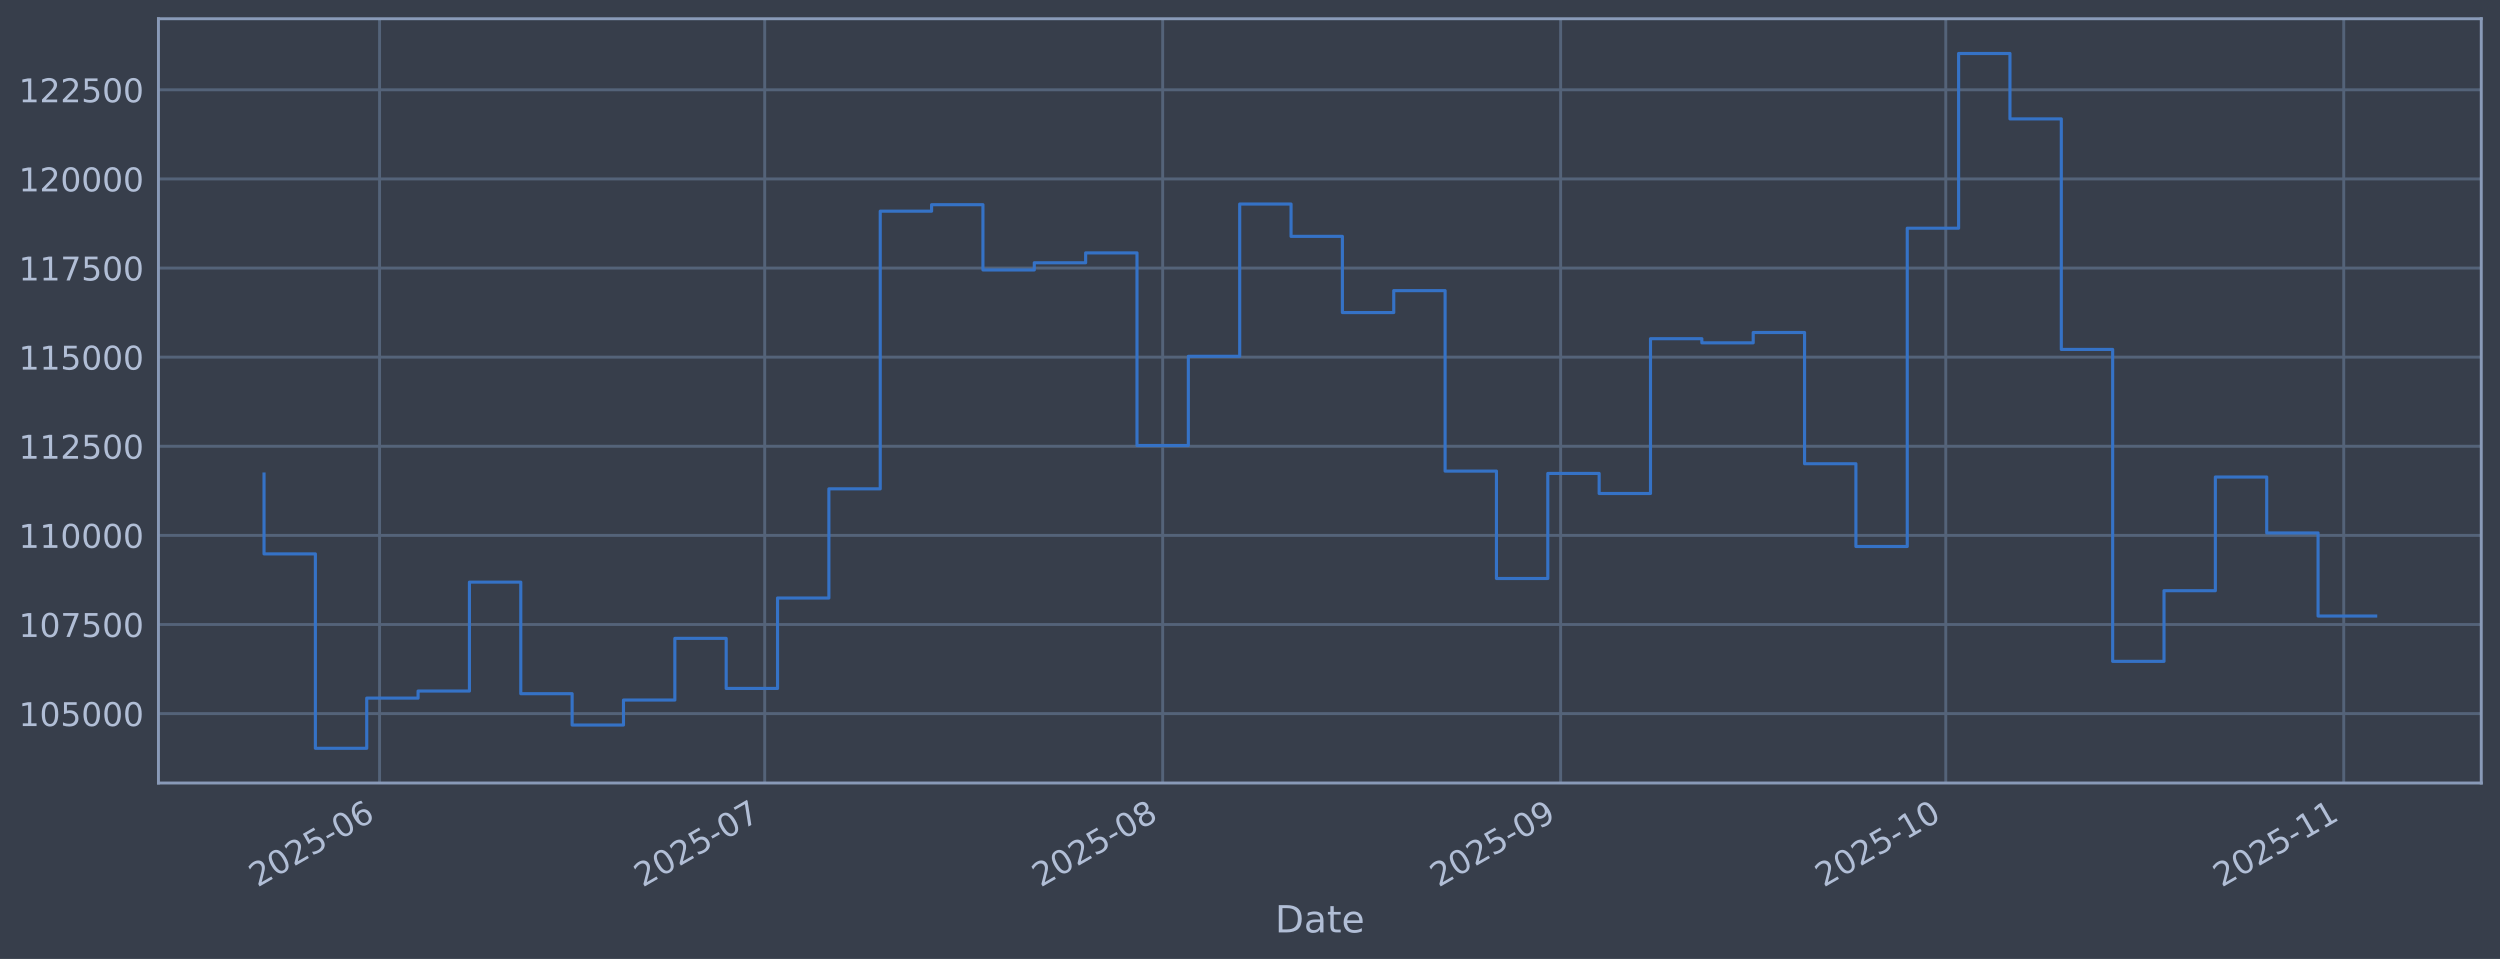
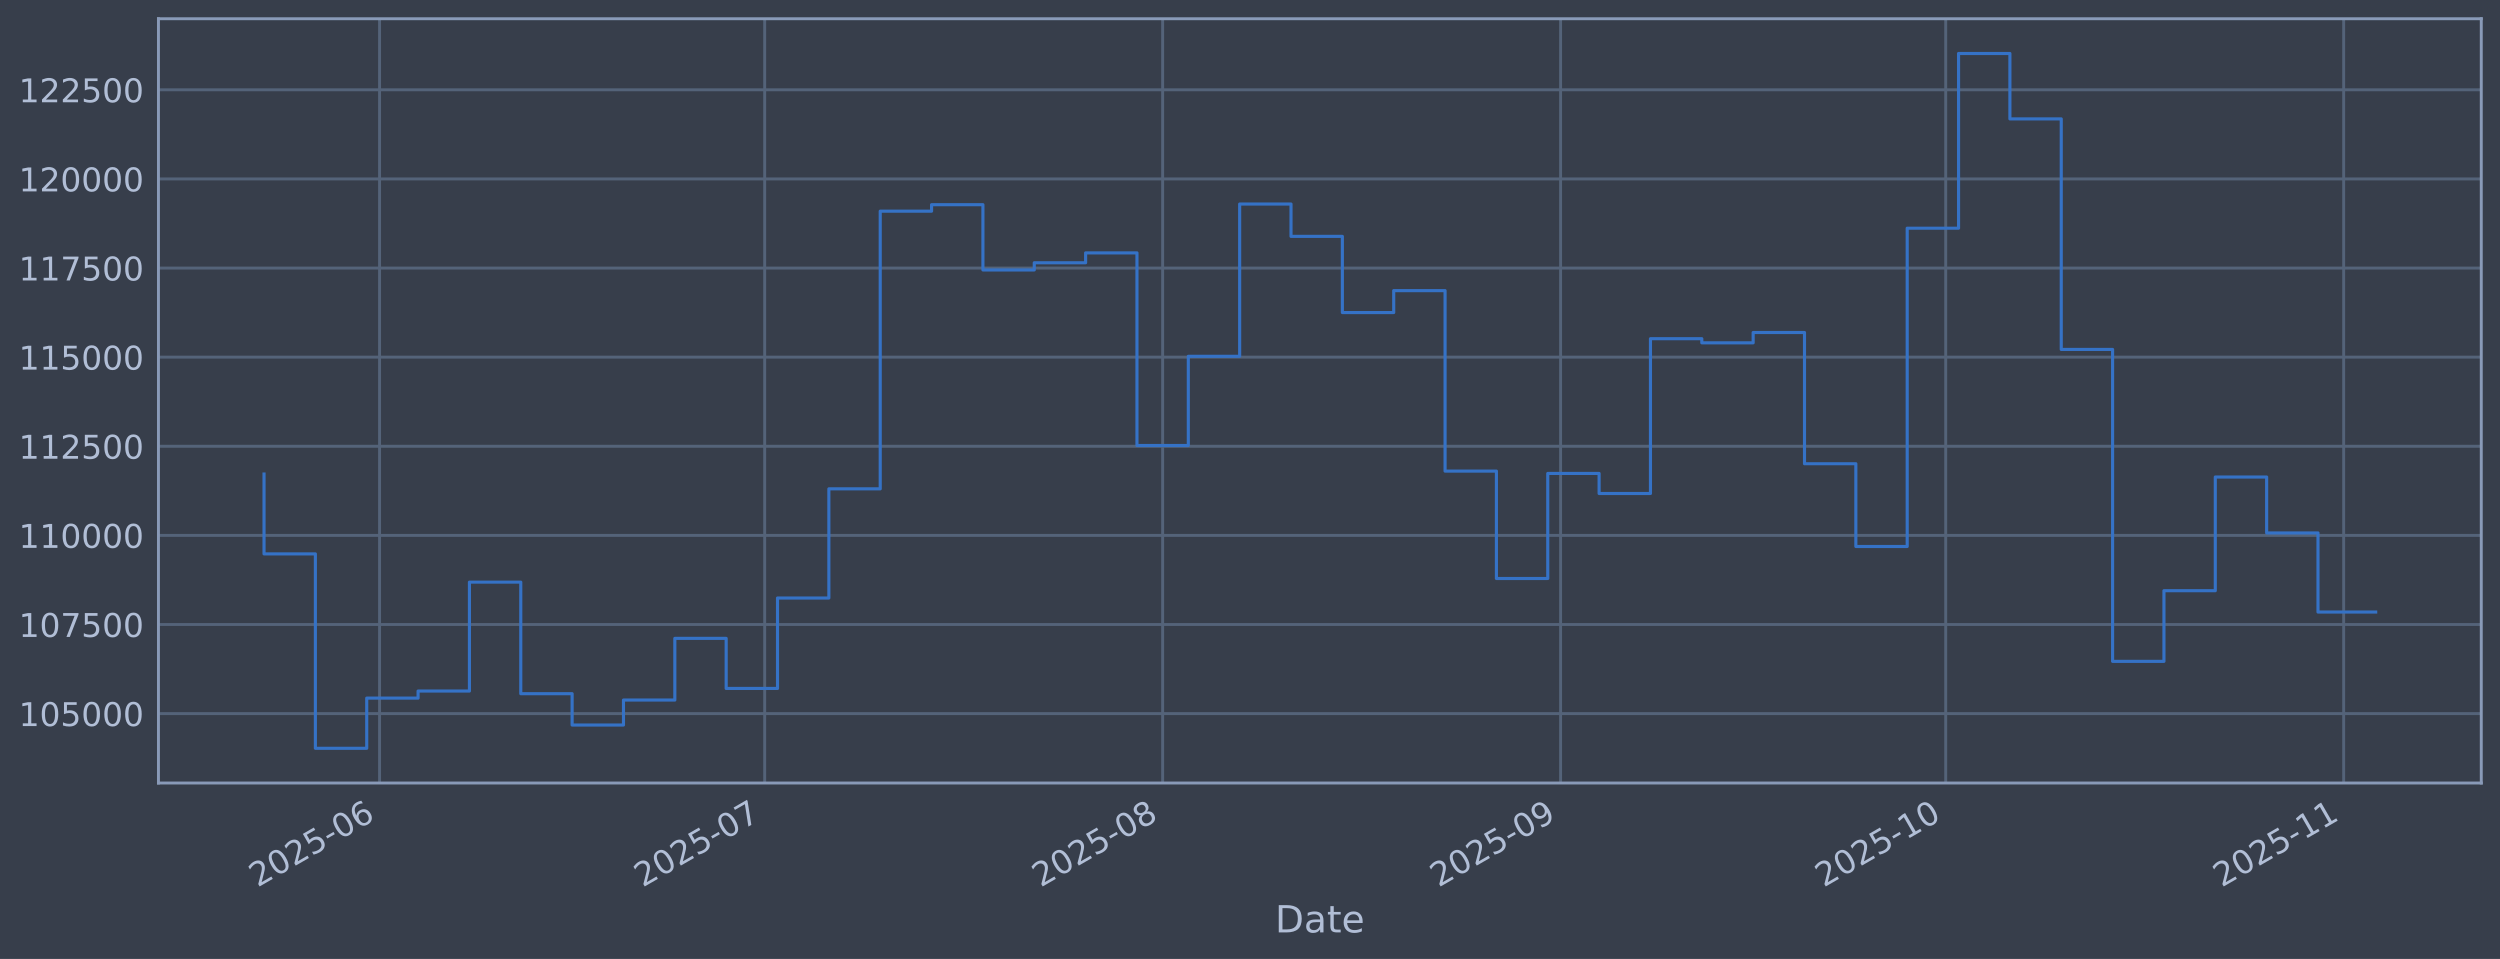
<svg xmlns="http://www.w3.org/2000/svg" xmlns:xlink="http://www.w3.org/1999/xlink" width="960.9pt" height="368.58pt" viewBox="0 0 960.9 368.58" version="1.1">
  <defs>
    <style type="text/css">*{stroke-linejoin: round; stroke-linecap: butt}</style>
  </defs>
  <g id="figure_1">
    <g id="patch_1">
      <path d="M 0 368.58  L 960.9 368.58  L 960.9 0  L 0 0  z " style="fill: #373e4b" />
    </g>
    <g id="axes_1">
      <g id="patch_2">
        <path d="M 60.901 300.96  L 953.701 300.96  L 953.701 7.2  L 60.901 7.2  z " style="fill: #373e4b" />
      </g>
      <g id="matplotlib.axis_1">
        <g id="xtick_1">
          <g id="line2d_1">
-             <path d="M 145.891 300.96  L 145.891 7.2  " clip-path="url(#p7bd78972ed)" style="fill: none; stroke: #546379; stroke-width: 1.12; stroke-linecap: square" />
+             <path d="M 145.89 300.96  L 145.89 7.2  " clip-path="url(#p04215cf516)" style="fill: none; stroke: #546379; stroke-width: 1.12; stroke-linecap: square" />
          </g>
          <g id="line2d_2" />
          <g id="text_1">
-             <g style="fill: #b1bed6" transform="translate(98.98772 341.1745) rotate(-30) scale(0.126 -0.126)">
+             <g style="fill: #b1bed6" transform="translate(98.98624 341.1745) rotate(-30) scale(0.126 -0.126)">
              <defs>
                <path id="DejaVuSans-32" d="M 1228 531  L 3431 531  L 3431 0  L 469 0  L 469 531  Q 828 903 1448 1529  Q 2069 2156 2228 2338  Q 2531 2678 2651 2914  Q 2772 3150 2772 3378  Q 2772 3750 2511 3984  Q 2250 4219 1831 4219  Q 1534 4219 1204 4116  Q 875 4013 500 3803  L 500 4441  Q 881 4594 1212 4672  Q 1544 4750 1819 4750  Q 2544 4750 2975 4387  Q 3406 4025 3406 3419  Q 3406 3131 3298 2873  Q 3191 2616 2906 2266  Q 2828 2175 2409 1742  Q 1991 1309 1228 531  z " transform="scale(0.015625)" />
                <path id="DejaVuSans-30" d="M 2034 4250  Q 1547 4250 1301 3770  Q 1056 3291 1056 2328  Q 1056 1369 1301 889  Q 1547 409 2034 409  Q 2525 409 2770 889  Q 3016 1369 3016 2328  Q 3016 3291 2770 3770  Q 2525 4250 2034 4250  z M 2034 4750  Q 2819 4750 3233 4129  Q 3647 3509 3647 2328  Q 3647 1150 3233 529  Q 2819 -91 2034 -91  Q 1250 -91 836 529  Q 422 1150 422 2328  Q 422 3509 836 4129  Q 1250 4750 2034 4750  z " transform="scale(0.015625)" />
                <path id="DejaVuSans-35" d="M 691 4666  L 3169 4666  L 3169 4134  L 1269 4134  L 1269 2991  Q 1406 3038 1543 3061  Q 1681 3084 1819 3084  Q 2600 3084 3056 2656  Q 3513 2228 3513 1497  Q 3513 744 3044 326  Q 2575 -91 1722 -91  Q 1428 -91 1123 -41  Q 819 9 494 109  L 494 744  Q 775 591 1075 516  Q 1375 441 1709 441  Q 2250 441 2565 725  Q 2881 1009 2881 1497  Q 2881 1984 2565 2268  Q 2250 2553 1709 2553  Q 1456 2553 1204 2497  Q 953 2441 691 2322  L 691 4666  z " transform="scale(0.015625)" />
                <path id="DejaVuSans-2d" d="M 313 2009  L 1997 2009  L 1997 1497  L 313 1497  L 313 2009  z " transform="scale(0.015625)" />
                <path id="DejaVuSans-36" d="M 2113 2584  Q 1688 2584 1439 2293  Q 1191 2003 1191 1497  Q 1191 994 1439 701  Q 1688 409 2113 409  Q 2538 409 2786 701  Q 3034 994 3034 1497  Q 3034 2003 2786 2293  Q 2538 2584 2113 2584  z M 3366 4563  L 3366 3988  Q 3128 4100 2886 4159  Q 2644 4219 2406 4219  Q 1781 4219 1451 3797  Q 1122 3375 1075 2522  Q 1259 2794 1537 2939  Q 1816 3084 2150 3084  Q 2853 3084 3261 2657  Q 3669 2231 3669 1497  Q 3669 778 3244 343  Q 2819 -91 2113 -91  Q 1303 -91 875 529  Q 447 1150 447 2328  Q 447 3434 972 4092  Q 1497 4750 2381 4750  Q 2619 4750 2861 4703  Q 3103 4656 3366 4563  z " transform="scale(0.015625)" />
              </defs>
              <use xlink:href="#DejaVuSans-32" />
              <use xlink:href="#DejaVuSans-30" transform="translate(63.62305 0)" />
              <use xlink:href="#DejaVuSans-32" transform="translate(127.2461 0)" />
              <use xlink:href="#DejaVuSans-35" transform="translate(190.8691 0)" />
              <use xlink:href="#DejaVuSans-2d" transform="translate(254.4922 0)" />
              <use xlink:href="#DejaVuSans-30" transform="translate(290.5762 0)" />
              <use xlink:href="#DejaVuSans-36" transform="translate(354.1992 0)" />
            </g>
          </g>
        </g>
        <g id="xtick_2">
          <g id="line2d_3">
-             <path d="M 293.92 300.96  L 293.92 7.2  " clip-path="url(#p7bd78972ed)" style="fill: none; stroke: #546379; stroke-width: 1.12; stroke-linecap: square" />
+             <path d="M 293.913 300.96  L 293.913 7.2  " clip-path="url(#p04215cf516)" style="fill: none; stroke: #546379; stroke-width: 1.12; stroke-linecap: square" />
          </g>
          <g id="line2d_4" />
          <g id="text_2">
-             <g style="fill: #b1bed6" transform="translate(247.0166 341.1745) rotate(-30) scale(0.126 -0.126)">
+             <g style="fill: #b1bed6" transform="translate(247.0102 341.1745) rotate(-30) scale(0.126 -0.126)">
              <defs>
                <path id="DejaVuSans-37" d="M 525 4666  L 3525 4666  L 3525 4397  L 1831 0  L 1172 0  L 2766 4134  L 525 4134  L 525 4666  z " transform="scale(0.015625)" />
              </defs>
              <use xlink:href="#DejaVuSans-32" />
              <use xlink:href="#DejaVuSans-30" transform="translate(63.62305 0)" />
              <use xlink:href="#DejaVuSans-32" transform="translate(127.2461 0)" />
              <use xlink:href="#DejaVuSans-35" transform="translate(190.8691 0)" />
              <use xlink:href="#DejaVuSans-2d" transform="translate(254.4922 0)" />
              <use xlink:href="#DejaVuSans-30" transform="translate(290.5762 0)" />
              <use xlink:href="#DejaVuSans-37" transform="translate(354.1992 0)" />
            </g>
          </g>
        </g>
        <g id="xtick_3">
          <g id="line2d_5">
-             <path d="M 446.883 300.96  L 446.883 7.2  " clip-path="url(#p7bd78972ed)" style="fill: none; stroke: #546379; stroke-width: 1.12; stroke-linecap: square" />
+             <path d="M 446.872 300.96  L 446.872 7.2  " clip-path="url(#p04215cf516)" style="fill: none; stroke: #546379; stroke-width: 1.12; stroke-linecap: square" />
          </g>
          <g id="line2d_6" />
          <g id="text_3">
-             <g style="fill: #b1bed6" transform="translate(399.9799 341.1745) rotate(-30) scale(0.126 -0.126)">
+             <g style="fill: #b1bed6" transform="translate(399.9683 341.1745) rotate(-30) scale(0.126 -0.126)">
              <defs>
                <path id="DejaVuSans-38" d="M 2034 2216  Q 1584 2216 1326 1975  Q 1069 1734 1069 1313  Q 1069 891 1326 650  Q 1584 409 2034 409  Q 2484 409 2743 651  Q 3003 894 3003 1313  Q 3003 1734 2745 1975  Q 2488 2216 2034 2216  z M 1403 2484  Q 997 2584 770 2862  Q 544 3141 544 3541  Q 544 4100 942 4425  Q 1341 4750 2034 4750  Q 2731 4750 3128 4425  Q 3525 4100 3525 3541  Q 3525 3141 3298 2862  Q 3072 2584 2669 2484  Q 3125 2378 3379 2068  Q 3634 1759 3634 1313  Q 3634 634 3220 271  Q 2806 -91 2034 -91  Q 1263 -91 848 271  Q 434 634 434 1313  Q 434 1759 690 2068  Q 947 2378 1403 2484  z M 1172 3481  Q 1172 3119 1398 2916  Q 1625 2713 2034 2713  Q 2441 2713 2670 2916  Q 2900 3119 2900 3481  Q 2900 3844 2670 4047  Q 2441 4250 2034 4250  Q 1625 4250 1398 4047  Q 1172 3844 1172 3481  z " transform="scale(0.015625)" />
              </defs>
              <use xlink:href="#DejaVuSans-32" />
              <use xlink:href="#DejaVuSans-30" transform="translate(63.62305 0)" />
              <use xlink:href="#DejaVuSans-32" transform="translate(127.2461 0)" />
              <use xlink:href="#DejaVuSans-35" transform="translate(190.8691 0)" />
              <use xlink:href="#DejaVuSans-2d" transform="translate(254.4922 0)" />
              <use xlink:href="#DejaVuSans-30" transform="translate(290.5762 0)" />
              <use xlink:href="#DejaVuSans-38" transform="translate(354.1992 0)" />
            </g>
          </g>
        </g>
        <g id="xtick_4">
          <g id="line2d_7">
-             <path d="M 599.846 300.96  L 599.846 7.2  " clip-path="url(#p7bd78972ed)" style="fill: none; stroke: #546379; stroke-width: 1.12; stroke-linecap: square" />
+             <path d="M 599.83 300.96  L 599.83 7.2  " clip-path="url(#p04215cf516)" style="fill: none; stroke: #546379; stroke-width: 1.12; stroke-linecap: square" />
          </g>
          <g id="line2d_8" />
          <g id="text_4">
-             <g style="fill: #b1bed6" transform="translate(552.9431 341.1745) rotate(-30) scale(0.126 -0.126)">
+             <g style="fill: #b1bed6" transform="translate(552.9264 341.1745) rotate(-30) scale(0.126 -0.126)">
              <defs>
                <path id="DejaVuSans-39" d="M 703 97  L 703 672  Q 941 559 1184 500  Q 1428 441 1663 441  Q 2288 441 2617 861  Q 2947 1281 2994 2138  Q 2813 1869 2534 1725  Q 2256 1581 1919 1581  Q 1219 1581 811 2004  Q 403 2428 403 3163  Q 403 3881 828 4315  Q 1253 4750 1959 4750  Q 2769 4750 3195 4129  Q 3622 3509 3622 2328  Q 3622 1225 3098 567  Q 2575 -91 1691 -91  Q 1453 -91 1209 -44  Q 966 3 703 97  z M 1959 2075  Q 2384 2075 2632 2365  Q 2881 2656 2881 3163  Q 2881 3666 2632 3958  Q 2384 4250 1959 4250  Q 1534 4250 1286 3958  Q 1038 3666 1038 3163  Q 1038 2656 1286 2365  Q 1534 2075 1959 2075  z " transform="scale(0.015625)" />
              </defs>
              <use xlink:href="#DejaVuSans-32" />
              <use xlink:href="#DejaVuSans-30" transform="translate(63.62305 0)" />
              <use xlink:href="#DejaVuSans-32" transform="translate(127.2461 0)" />
              <use xlink:href="#DejaVuSans-35" transform="translate(190.8691 0)" />
              <use xlink:href="#DejaVuSans-2d" transform="translate(254.4922 0)" />
              <use xlink:href="#DejaVuSans-30" transform="translate(290.5762 0)" />
              <use xlink:href="#DejaVuSans-39" transform="translate(354.1992 0)" />
            </g>
          </g>
        </g>
        <g id="xtick_5">
          <g id="line2d_9">
-             <path d="M 747.875 300.96  L 747.875 7.2  " clip-path="url(#p7bd78972ed)" style="fill: none; stroke: #546379; stroke-width: 1.12; stroke-linecap: square" />
+             <path d="M 747.854 300.96  L 747.854 7.2  " clip-path="url(#p04215cf516)" style="fill: none; stroke: #546379; stroke-width: 1.12; stroke-linecap: square" />
          </g>
          <g id="line2d_10" />
          <g id="text_5">
-             <g style="fill: #b1bed6" transform="translate(700.972 341.1745) rotate(-30) scale(0.126 -0.126)">
+             <g style="fill: #b1bed6" transform="translate(700.9504 341.1745) rotate(-30) scale(0.126 -0.126)">
              <defs>
                <path id="DejaVuSans-31" d="M 794 531  L 1825 531  L 1825 4091  L 703 3866  L 703 4441  L 1819 4666  L 2450 4666  L 2450 531  L 3481 531  L 3481 0  L 794 0  L 794 531  z " transform="scale(0.015625)" />
              </defs>
              <use xlink:href="#DejaVuSans-32" />
              <use xlink:href="#DejaVuSans-30" transform="translate(63.62305 0)" />
              <use xlink:href="#DejaVuSans-32" transform="translate(127.2461 0)" />
              <use xlink:href="#DejaVuSans-35" transform="translate(190.8691 0)" />
              <use xlink:href="#DejaVuSans-2d" transform="translate(254.4922 0)" />
              <use xlink:href="#DejaVuSans-31" transform="translate(290.5762 0)" />
              <use xlink:href="#DejaVuSans-30" transform="translate(354.1992 0)" />
            </g>
          </g>
        </g>
        <g id="xtick_6">
          <g id="line2d_11">
-             <path d="M 900.839 300.96  L 900.839 7.2  " clip-path="url(#p7bd78972ed)" style="fill: none; stroke: #546379; stroke-width: 1.12; stroke-linecap: square" />
+             <path d="M 900.812 300.96  L 900.812 7.2  " clip-path="url(#p04215cf516)" style="fill: none; stroke: #546379; stroke-width: 1.12; stroke-linecap: square" />
          </g>
          <g id="line2d_12" />
          <g id="text_6">
-             <g style="fill: #b1bed6" transform="translate(853.9352 341.1745) rotate(-30) scale(0.126 -0.126)">
+             <g style="fill: #b1bed6" transform="translate(853.9085 341.1745) rotate(-30) scale(0.126 -0.126)">
              <use xlink:href="#DejaVuSans-32" />
              <use xlink:href="#DejaVuSans-30" transform="translate(63.62305 0)" />
              <use xlink:href="#DejaVuSans-32" transform="translate(127.2461 0)" />
              <use xlink:href="#DejaVuSans-35" transform="translate(190.8691 0)" />
              <use xlink:href="#DejaVuSans-2d" transform="translate(254.4922 0)" />
              <use xlink:href="#DejaVuSans-31" transform="translate(290.5762 0)" />
              <use xlink:href="#DejaVuSans-31" transform="translate(354.1992 0)" />
            </g>
          </g>
        </g>
        <g id="text_7">
          <g style="fill: #b1bed6" transform="translate(490.0914 358.3856) scale(0.144 -0.144)">
            <defs>
              <path id="DejaVuSans-44" d="M 1259 4147  L 1259 519  L 2022 519  Q 2988 519 3436 956  Q 3884 1394 3884 2338  Q 3884 3275 3436 3711  Q 2988 4147 2022 4147  L 1259 4147  z M 628 4666  L 1925 4666  Q 3281 4666 3915 4102  Q 4550 3538 4550 2338  Q 4550 1131 3912 565  Q 3275 0 1925 0  L 628 0  L 628 4666  z " transform="scale(0.015625)" />
              <path id="DejaVuSans-61" d="M 2194 1759  Q 1497 1759 1228 1600  Q 959 1441 959 1056  Q 959 750 1161 570  Q 1363 391 1709 391  Q 2188 391 2477 730  Q 2766 1069 2766 1631  L 2766 1759  L 2194 1759  z M 3341 1997  L 3341 0  L 2766 0  L 2766 531  Q 2569 213 2275 61  Q 1981 -91 1556 -91  Q 1019 -91 701 211  Q 384 513 384 1019  Q 384 1609 779 1909  Q 1175 2209 1959 2209  L 2766 2209  L 2766 2266  Q 2766 2663 2505 2880  Q 2244 3097 1772 3097  Q 1472 3097 1187 3025  Q 903 2953 641 2809  L 641 3341  Q 956 3463 1253 3523  Q 1550 3584 1831 3584  Q 2591 3584 2966 3190  Q 3341 2797 3341 1997  z " transform="scale(0.015625)" />
              <path id="DejaVuSans-74" d="M 1172 4494  L 1172 3500  L 2356 3500  L 2356 3053  L 1172 3053  L 1172 1153  Q 1172 725 1289 603  Q 1406 481 1766 481  L 2356 481  L 2356 0  L 1766 0  Q 1100 0 847 248  Q 594 497 594 1153  L 594 3053  L 172 3053  L 172 3500  L 594 3500  L 594 4494  L 1172 4494  z " transform="scale(0.015625)" />
              <path id="DejaVuSans-65" d="M 3597 1894  L 3597 1613  L 953 1613  Q 991 1019 1311 708  Q 1631 397 2203 397  Q 2534 397 2845 478  Q 3156 559 3463 722  L 3463 178  Q 3153 47 2828 -22  Q 2503 -91 2169 -91  Q 1331 -91 842 396  Q 353 884 353 1716  Q 353 2575 817 3079  Q 1281 3584 2069 3584  Q 2775 3584 3186 3129  Q 3597 2675 3597 1894  z M 3022 2063  Q 3016 2534 2758 2815  Q 2500 3097 2075 3097  Q 1594 3097 1305 2825  Q 1016 2553 972 2059  L 3022 2063  z " transform="scale(0.015625)" />
            </defs>
            <use xlink:href="#DejaVuSans-44" />
            <use xlink:href="#DejaVuSans-61" transform="translate(77.00195 0)" />
            <use xlink:href="#DejaVuSans-74" transform="translate(138.2812 0)" />
            <use xlink:href="#DejaVuSans-65" transform="translate(177.4902 0)" />
          </g>
        </g>
      </g>
      <g id="matplotlib.axis_2">
        <g id="ytick_1">
          <g id="line2d_13">
-             <path d="M 60.901 274.286  L 953.701 274.286  " clip-path="url(#p7bd78972ed)" style="fill: none; stroke: #546379; stroke-width: 1.12; stroke-linecap: square" />
+             <path d="M 60.901 274.286  L 953.701 274.286  " clip-path="url(#p04215cf516)" style="fill: none; stroke: #546379; stroke-width: 1.12; stroke-linecap: square" />
          </g>
          <g id="line2d_14" />
          <g id="text_8">
            <g style="fill: #b1bed6" transform="translate(7.2 279.0725) scale(0.126 -0.126)">
              <use xlink:href="#DejaVuSans-31" />
              <use xlink:href="#DejaVuSans-30" transform="translate(63.62305 0)" />
              <use xlink:href="#DejaVuSans-35" transform="translate(127.2461 0)" />
              <use xlink:href="#DejaVuSans-30" transform="translate(190.8691 0)" />
              <use xlink:href="#DejaVuSans-30" transform="translate(254.4922 0)" />
              <use xlink:href="#DejaVuSans-30" transform="translate(318.1152 0)" />
            </g>
          </g>
        </g>
        <g id="ytick_2">
          <g id="line2d_15">
-             <path d="M 60.901 240.033  L 953.701 240.033  " clip-path="url(#p7bd78972ed)" style="fill: none; stroke: #546379; stroke-width: 1.12; stroke-linecap: square" />
+             <path d="M 60.901 240.033  L 953.701 240.033  " clip-path="url(#p04215cf516)" style="fill: none; stroke: #546379; stroke-width: 1.12; stroke-linecap: square" />
          </g>
          <g id="line2d_16" />
          <g id="text_9">
            <g style="fill: #b1bed6" transform="translate(7.2 244.8204) scale(0.126 -0.126)">
              <use xlink:href="#DejaVuSans-31" />
              <use xlink:href="#DejaVuSans-30" transform="translate(63.62305 0)" />
              <use xlink:href="#DejaVuSans-37" transform="translate(127.2461 0)" />
              <use xlink:href="#DejaVuSans-35" transform="translate(190.8691 0)" />
              <use xlink:href="#DejaVuSans-30" transform="translate(254.4922 0)" />
              <use xlink:href="#DejaVuSans-30" transform="translate(318.1152 0)" />
            </g>
          </g>
        </g>
        <g id="ytick_3">
          <g id="line2d_17">
-             <path d="M 60.901 205.781  L 953.701 205.781  " clip-path="url(#p7bd78972ed)" style="fill: none; stroke: #546379; stroke-width: 1.12; stroke-linecap: square" />
+             <path d="M 60.901 205.781  L 953.701 205.781  " clip-path="url(#p04215cf516)" style="fill: none; stroke: #546379; stroke-width: 1.12; stroke-linecap: square" />
          </g>
          <g id="line2d_18" />
          <g id="text_10">
            <g style="fill: #b1bed6" transform="translate(7.2 210.5682) scale(0.126 -0.126)">
              <use xlink:href="#DejaVuSans-31" />
              <use xlink:href="#DejaVuSans-31" transform="translate(63.62305 0)" />
              <use xlink:href="#DejaVuSans-30" transform="translate(127.2461 0)" />
              <use xlink:href="#DejaVuSans-30" transform="translate(190.8691 0)" />
              <use xlink:href="#DejaVuSans-30" transform="translate(254.4922 0)" />
              <use xlink:href="#DejaVuSans-30" transform="translate(318.1152 0)" />
            </g>
          </g>
        </g>
        <g id="ytick_4">
          <g id="line2d_19">
-             <path d="M 60.901 171.529  L 953.701 171.529  " clip-path="url(#p7bd78972ed)" style="fill: none; stroke: #546379; stroke-width: 1.12; stroke-linecap: square" />
+             <path d="M 60.901 171.529  L 953.701 171.529  " clip-path="url(#p04215cf516)" style="fill: none; stroke: #546379; stroke-width: 1.12; stroke-linecap: square" />
          </g>
          <g id="line2d_20" />
          <g id="text_11">
            <g style="fill: #b1bed6" transform="translate(7.2 176.316) scale(0.126 -0.126)">
              <use xlink:href="#DejaVuSans-31" />
              <use xlink:href="#DejaVuSans-31" transform="translate(63.62305 0)" />
              <use xlink:href="#DejaVuSans-32" transform="translate(127.2461 0)" />
              <use xlink:href="#DejaVuSans-35" transform="translate(190.8691 0)" />
              <use xlink:href="#DejaVuSans-30" transform="translate(254.4922 0)" />
              <use xlink:href="#DejaVuSans-30" transform="translate(318.1152 0)" />
            </g>
          </g>
        </g>
        <g id="ytick_5">
          <g id="line2d_21">
-             <path d="M 60.901 137.277  L 953.701 137.277  " clip-path="url(#p7bd78972ed)" style="fill: none; stroke: #546379; stroke-width: 1.12; stroke-linecap: square" />
+             <path d="M 60.901 137.277  L 953.701 137.277  " clip-path="url(#p04215cf516)" style="fill: none; stroke: #546379; stroke-width: 1.12; stroke-linecap: square" />
          </g>
          <g id="line2d_22" />
          <g id="text_12">
            <g style="fill: #b1bed6" transform="translate(7.2 142.0639) scale(0.126 -0.126)">
              <use xlink:href="#DejaVuSans-31" />
              <use xlink:href="#DejaVuSans-31" transform="translate(63.62305 0)" />
              <use xlink:href="#DejaVuSans-35" transform="translate(127.2461 0)" />
              <use xlink:href="#DejaVuSans-30" transform="translate(190.8691 0)" />
              <use xlink:href="#DejaVuSans-30" transform="translate(254.4922 0)" />
              <use xlink:href="#DejaVuSans-30" transform="translate(318.1152 0)" />
            </g>
          </g>
        </g>
        <g id="ytick_6">
          <g id="line2d_23">
-             <path d="M 60.901 103.025  L 953.701 103.025  " clip-path="url(#p7bd78972ed)" style="fill: none; stroke: #546379; stroke-width: 1.12; stroke-linecap: square" />
+             <path d="M 60.901 103.025  L 953.701 103.025  " clip-path="url(#p04215cf516)" style="fill: none; stroke: #546379; stroke-width: 1.12; stroke-linecap: square" />
          </g>
          <g id="line2d_24" />
          <g id="text_13">
            <g style="fill: #b1bed6" transform="translate(7.2 107.8117) scale(0.126 -0.126)">
              <use xlink:href="#DejaVuSans-31" />
              <use xlink:href="#DejaVuSans-31" transform="translate(63.62305 0)" />
              <use xlink:href="#DejaVuSans-37" transform="translate(127.2461 0)" />
              <use xlink:href="#DejaVuSans-35" transform="translate(190.8691 0)" />
              <use xlink:href="#DejaVuSans-30" transform="translate(254.4922 0)" />
              <use xlink:href="#DejaVuSans-30" transform="translate(318.1152 0)" />
            </g>
          </g>
        </g>
        <g id="ytick_7">
          <g id="line2d_25">
-             <path d="M 60.901 68.773  L 953.701 68.773  " clip-path="url(#p7bd78972ed)" style="fill: none; stroke: #546379; stroke-width: 1.12; stroke-linecap: square" />
+             <path d="M 60.901 68.773  L 953.701 68.773  " clip-path="url(#p04215cf516)" style="fill: none; stroke: #546379; stroke-width: 1.12; stroke-linecap: square" />
          </g>
          <g id="line2d_26" />
          <g id="text_14">
            <g style="fill: #b1bed6" transform="translate(7.2 73.55953) scale(0.126 -0.126)">
              <use xlink:href="#DejaVuSans-31" />
              <use xlink:href="#DejaVuSans-32" transform="translate(63.62305 0)" />
              <use xlink:href="#DejaVuSans-30" transform="translate(127.2461 0)" />
              <use xlink:href="#DejaVuSans-30" transform="translate(190.8691 0)" />
              <use xlink:href="#DejaVuSans-30" transform="translate(254.4922 0)" />
              <use xlink:href="#DejaVuSans-30" transform="translate(318.1152 0)" />
            </g>
          </g>
        </g>
        <g id="ytick_8">
          <g id="line2d_27">
-             <path d="M 60.901 34.52  L 953.701 34.52  " clip-path="url(#p7bd78972ed)" style="fill: none; stroke: #546379; stroke-width: 1.12; stroke-linecap: square" />
+             <path d="M 60.901 34.52  L 953.701 34.52  " clip-path="url(#p04215cf516)" style="fill: none; stroke: #546379; stroke-width: 1.12; stroke-linecap: square" />
          </g>
          <g id="line2d_28" />
          <g id="text_15">
            <g style="fill: #b1bed6" transform="translate(7.2 39.30736) scale(0.126 -0.126)">
              <use xlink:href="#DejaVuSans-31" />
              <use xlink:href="#DejaVuSans-32" transform="translate(63.62305 0)" />
              <use xlink:href="#DejaVuSans-32" transform="translate(127.2461 0)" />
              <use xlink:href="#DejaVuSans-35" transform="translate(190.8691 0)" />
              <use xlink:href="#DejaVuSans-30" transform="translate(254.4922 0)" />
              <use xlink:href="#DejaVuSans-30" transform="translate(318.1152 0)" />
            </g>
          </g>
        </g>
      </g>
      <g id="line2d_29">
-         <path d="M 101.482 182.186  L 101.482 212.888  L 121.22 212.888  L 121.22 287.607  L 140.957 287.607  L 140.957 268.333  L 160.694 268.333  L 160.694 265.613  L 180.431 265.613  L 180.431 223.75  L 200.168 223.75  L 200.168 266.631  L 219.905 266.631  L 219.905 278.665  L 239.643 278.665  L 239.643 269.075  L 259.38 269.075  L 259.38 245.372  L 279.117 245.372  L 279.117 264.615  L 298.854 264.615  L 298.854 229.852  L 318.591 229.852  L 318.591 187.898  L 338.329 187.898  L 338.329 81.166  L 358.066 81.166  L 358.066 78.68  L 377.803 78.68  L 377.803 103.754  L 397.54 103.754  L 397.54 100.992  L 417.277 100.992  L 417.277 97.194  L 437.015 97.194  L 437.015 171.232  L 456.752 171.232  L 456.752 136.942  L 476.489 136.942  L 476.489 78.426  L 496.226 78.426  L 496.226 90.86  L 515.963 90.86  L 515.963 120.135  L 535.701 120.135  L 535.701 111.698  L 555.438 111.698  L 555.438 181.072  L 575.175 181.072  L 575.175 222.348  L 594.912 222.348  L 594.912 181.975  L 614.649 181.975  L 614.649 189.676  L 634.386 189.676  L 634.386 130.184  L 654.124 130.184  L 654.124 131.764  L 673.861 131.764  L 673.861 127.804  L 693.598 127.804  L 693.598 178.239  L 713.335 178.239  L 713.335 210.044  L 733.072 210.044  L 733.072 87.711  L 752.81 87.711  L 752.81 20.553  L 772.547 20.553  L 772.547 45.695  L 792.284 45.695  L 792.284 134.311  L 812.021 134.311  L 812.021 254.199  L 831.758 254.199  L 831.758 227.044  L 851.496 227.044  L 851.496 183.344  L 871.233 183.344  L 871.233 204.842  L 890.97 204.842  L 890.97 236.772  L 913.119 236.772  " clip-path="url(#p7bd78972ed)" style="fill: none; stroke: #3572c6; stroke-width: 1.2; stroke-linecap: square" />
+         <path d="M 101.482 182.186  L 101.482 212.888  L 121.219 212.888  L 121.219 287.607  L 140.955 287.607  L 140.955 268.333  L 160.692 268.333  L 160.692 265.613  L 180.428 265.613  L 180.428 223.75  L 200.165 223.75  L 200.165 266.631  L 219.901 266.631  L 219.901 278.665  L 239.638 278.665  L 239.638 269.075  L 259.375 269.075  L 259.375 245.372  L 279.111 245.372  L 279.111 264.615  L 298.848 264.615  L 298.848 229.852  L 318.584 229.852  L 318.584 187.898  L 338.321 187.898  L 338.321 81.166  L 358.057 81.166  L 358.057 78.68  L 377.794 78.68  L 377.794 103.754  L 397.53 103.754  L 397.53 100.992  L 417.267 100.992  L 417.267 97.194  L 437.003 97.194  L 437.003 171.232  L 456.74 171.232  L 456.74 136.942  L 476.476 136.942  L 476.476 78.426  L 496.213 78.426  L 496.213 90.86  L 515.949 90.86  L 515.949 120.135  L 535.686 120.135  L 535.686 111.698  L 555.423 111.698  L 555.423 181.072  L 575.159 181.072  L 575.159 222.348  L 594.896 222.348  L 594.896 181.975  L 614.632 181.975  L 614.632 189.676  L 634.369 189.676  L 634.369 130.184  L 654.105 130.184  L 654.105 131.764  L 673.842 131.764  L 673.842 127.804  L 693.578 127.804  L 693.578 178.239  L 713.315 178.239  L 713.315 210.044  L 733.051 210.044  L 733.051 87.711  L 752.788 87.711  L 752.788 20.553  L 772.524 20.553  L 772.524 45.695  L 792.261 45.695  L 792.261 134.311  L 811.997 134.311  L 811.997 254.199  L 831.734 254.199  L 831.734 227.044  L 851.47 227.044  L 851.47 183.344  L 871.207 183.344  L 871.207 204.842  L 890.944 204.842  L 890.944 235.24  L 913.119 235.24  " clip-path="url(#p04215cf516)" style="fill: none; stroke: #3572c6; stroke-width: 1.2; stroke-linecap: square" />
      </g>
      <g id="patch_3">
        <path d="M 60.901 300.96  L 60.901 7.2  " style="fill: none; stroke: #899ab8; stroke-width: 1.12; stroke-linejoin: miter; stroke-linecap: square" />
      </g>
      <g id="patch_4">
        <path d="M 953.701 300.96  L 953.701 7.2  " style="fill: none; stroke: #899ab8; stroke-width: 1.12; stroke-linejoin: miter; stroke-linecap: square" />
      </g>
      <g id="patch_5">
        <path d="M 60.901 300.96  L 953.701 300.96  " style="fill: none; stroke: #899ab8; stroke-width: 1.12; stroke-linejoin: miter; stroke-linecap: square" />
      </g>
      <g id="patch_6">
        <path d="M 60.901 7.2  L 953.701 7.2  " style="fill: none; stroke: #899ab8; stroke-width: 1.12; stroke-linejoin: miter; stroke-linecap: square" />
      </g>
    </g>
  </g>
  <defs>
-     <clipPath id="p7bd78972ed">
+     <clipPath id="p04215cf516">
      <rect x="60.901" y="7.2" width="892.8" height="293.76" />
    </clipPath>
  </defs>
</svg>
